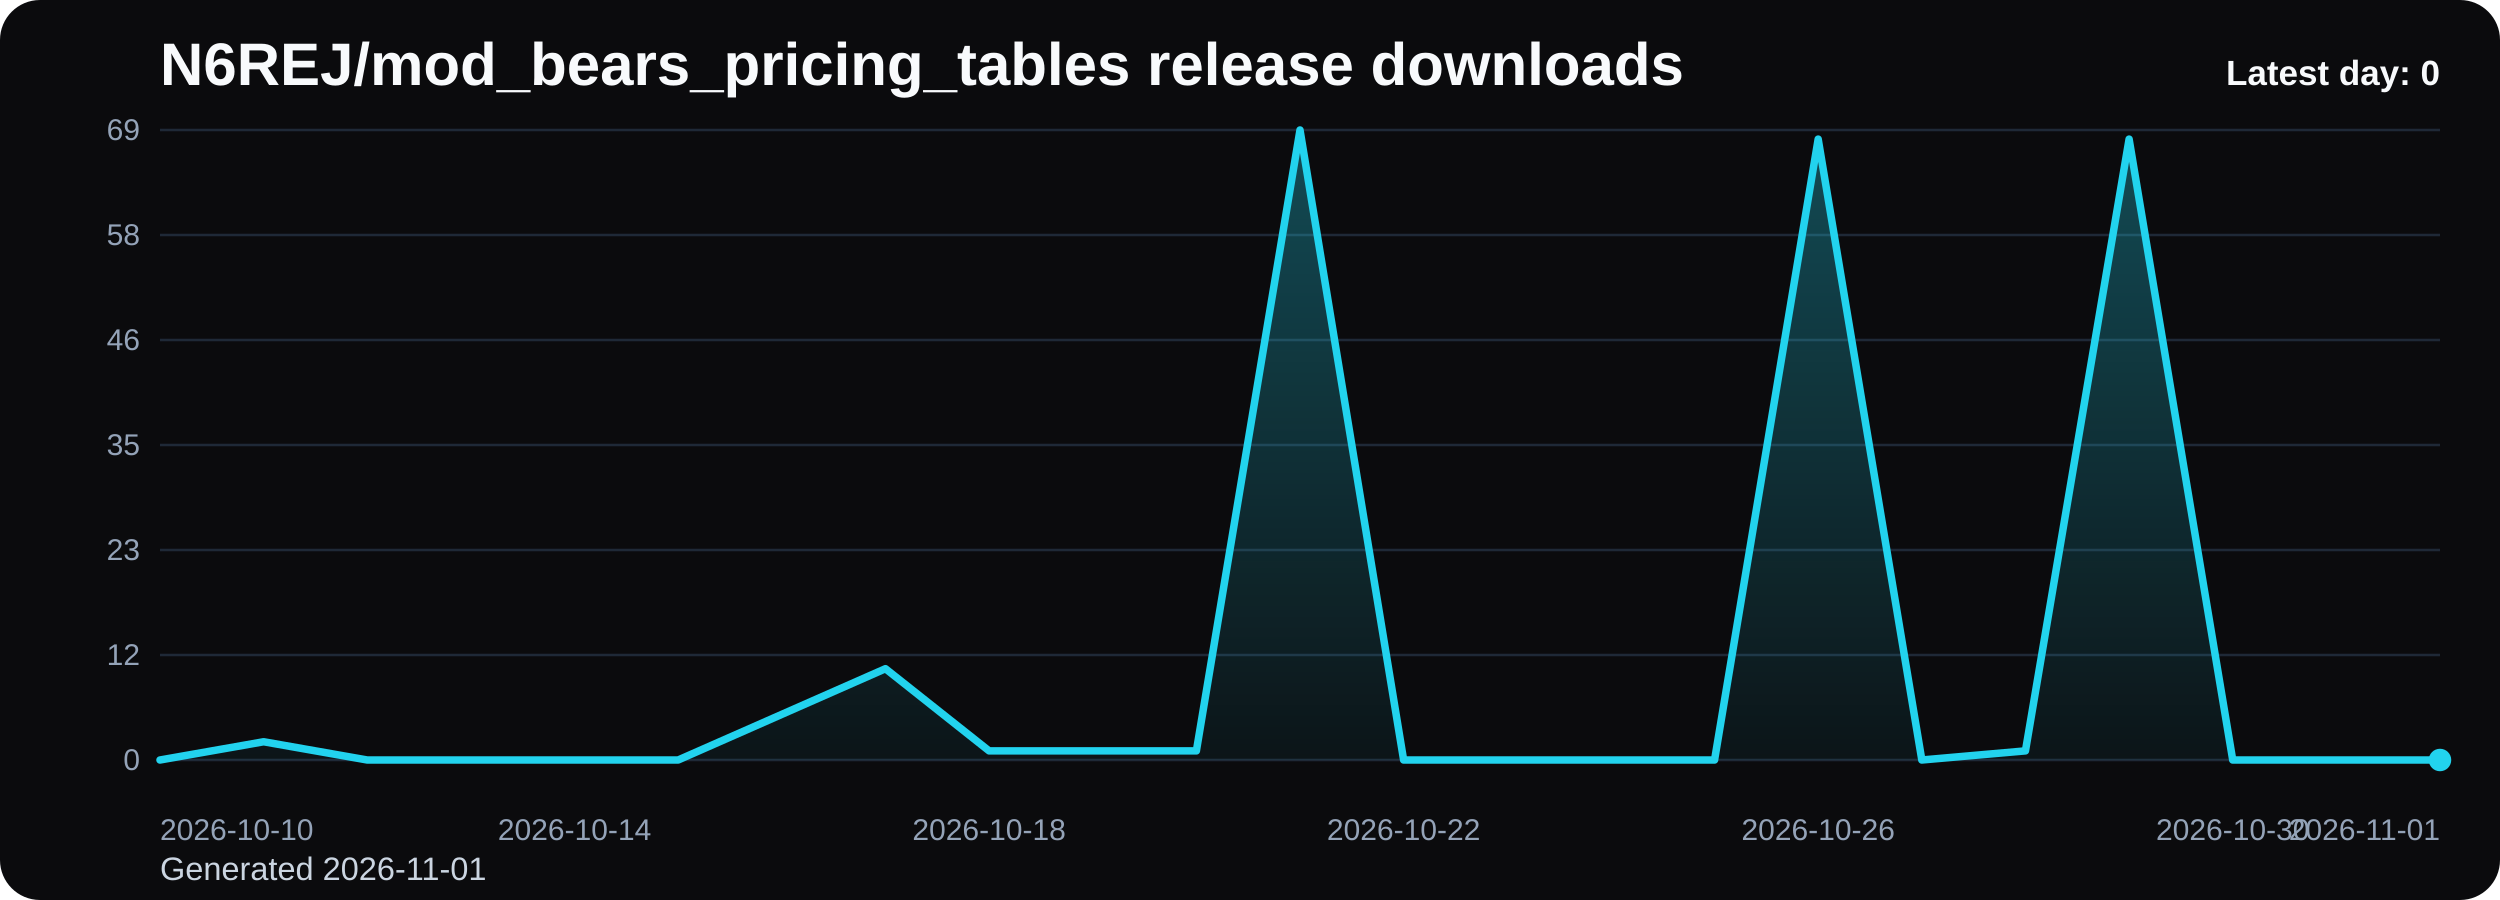
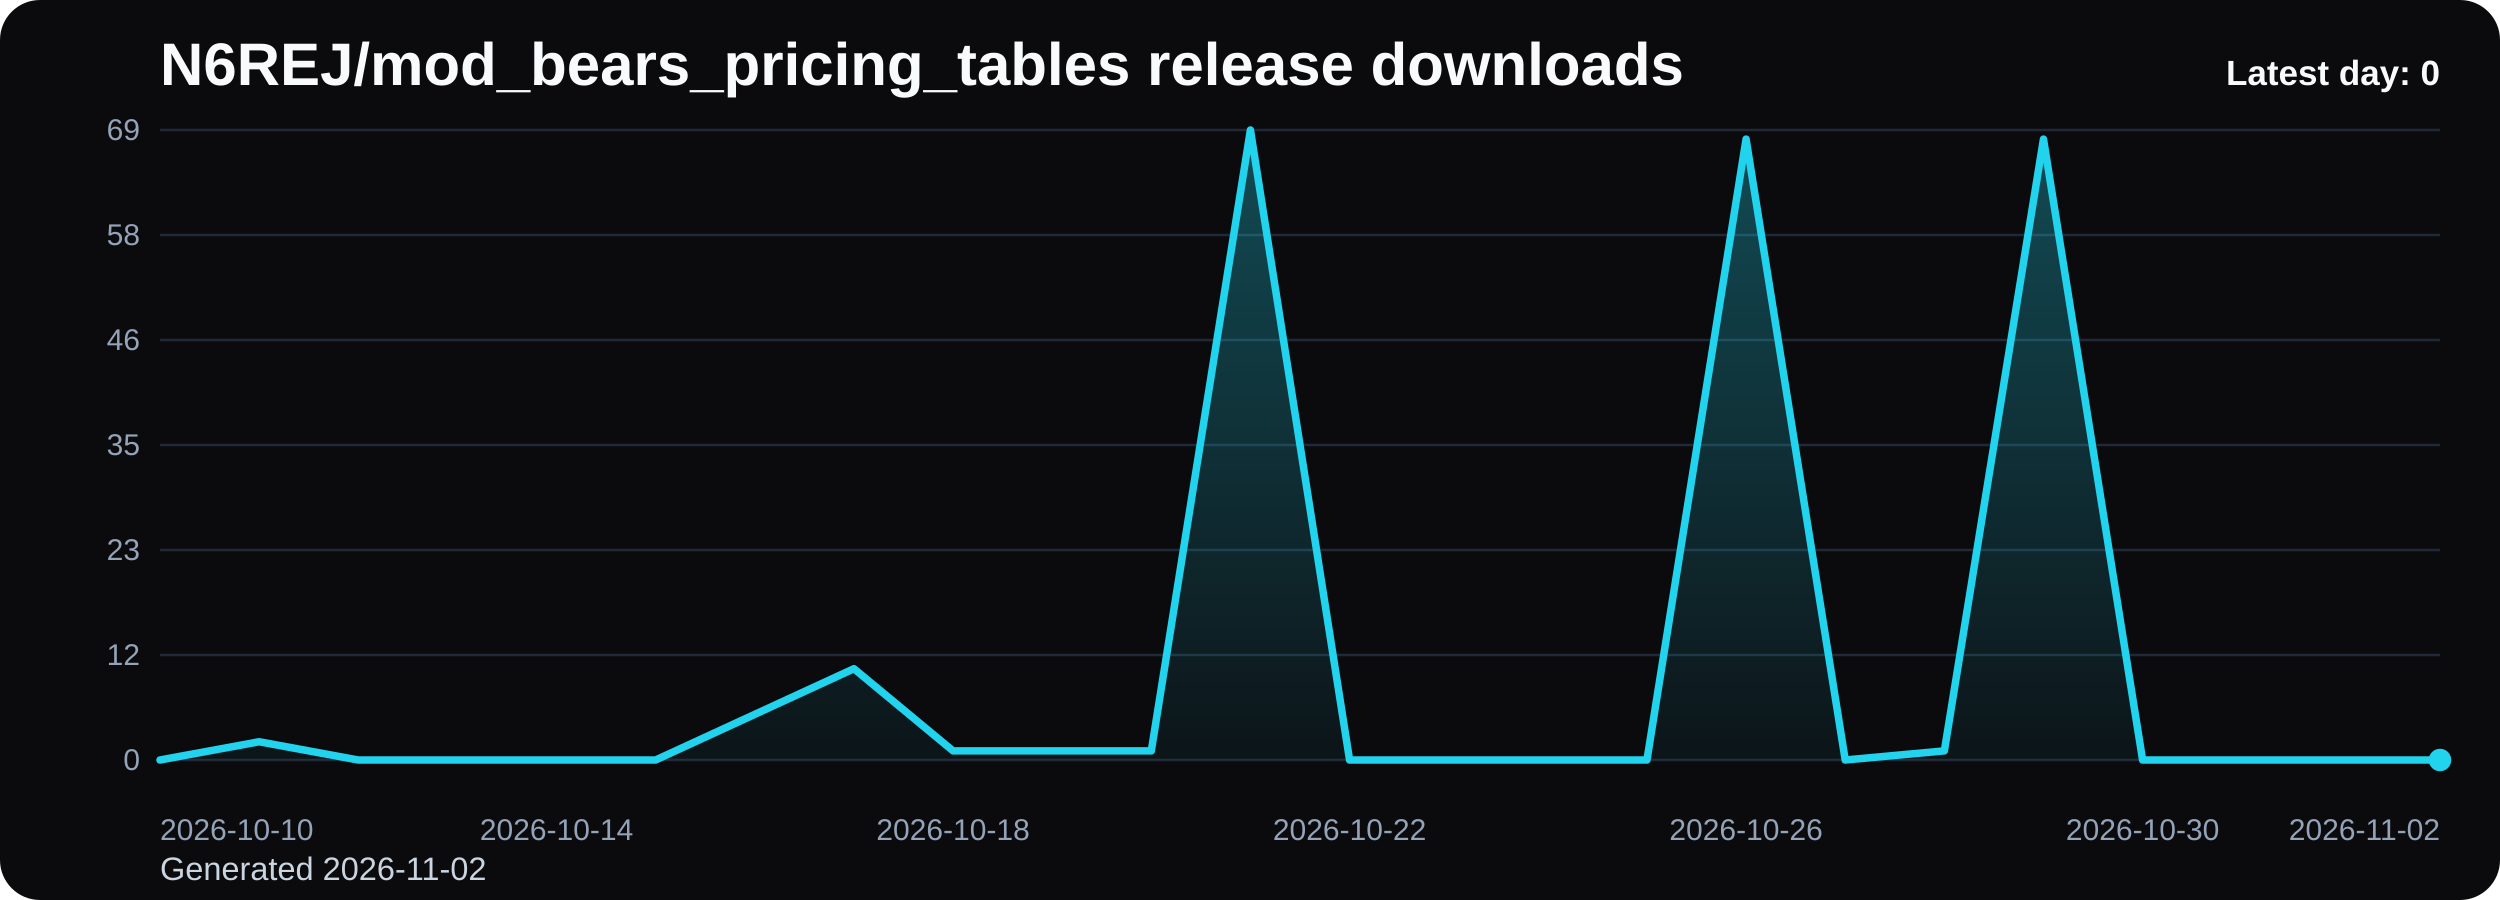
<svg xmlns="http://www.w3.org/2000/svg" viewBox="0 0 1000 360" role="img" aria-label="N6REJ/mod_bears_pricing_tables release downloads chart">
  <defs>
    <linearGradient id="fill-daily-black" x1="0" y1="0" x2="0" y2="1">
      <stop offset="0%" stop-color="#22d3ee" stop-opacity="0.32" />
      <stop offset="100%" stop-color="#22d3ee" stop-opacity="0.05" />
    </linearGradient>
    <style>
      .bg { fill: #0b0b0d; }
      .title { font: 700 24px Arial, sans-serif; fill: #f8fafc; }
      .sub { font: 400 13px Arial, sans-serif; fill: #cbd5e1; }
      .grid { stroke: #1f2937; stroke-width: 1; }
      .axis { font: 400 12px Arial, sans-serif; fill: #94a3b8; }
      .line { fill: none; stroke: #22d3ee; stroke-width: 3; stroke-linecap: round; stroke-linejoin: round; }
      .dot { fill: #22d3ee; }
      .value { font: 600 11px Arial, sans-serif; fill: #cbd5e1; }
      .latest { font: 700 14px Arial, sans-serif; fill: #f8fafc; }
    </style>
  </defs>
  <rect class="bg" x="0" y="0" width="1000" height="360" rx="16" />
  <text class="title" x="64" y="34">N6REJ/mod_bears_pricing_tables release downloads</text>
-   <text class="sub" x="64" y="352">Generated 2026-11-01</text>
+   <text class="sub" x="64" y="352">Generated 2026-11-02</text>
  <line x1="64" y1="52.00" x2="976" y2="52.00" class="grid" />
  <text x="56" y="56.00" text-anchor="end" class="axis">69</text>
  <line x1="64" y1="94.00" x2="976" y2="94.00" class="grid" />
  <text x="56" y="98.00" text-anchor="end" class="axis">58</text>
  <line x1="64" y1="136.00" x2="976" y2="136.00" class="grid" />
  <text x="56" y="140.00" text-anchor="end" class="axis">46</text>
  <line x1="64" y1="178.00" x2="976" y2="178.00" class="grid" />
  <text x="56" y="182.00" text-anchor="end" class="axis">35</text>
  <line x1="64" y1="220.00" x2="976" y2="220.00" class="grid" />
  <text x="56" y="224.00" text-anchor="end" class="axis">23</text>
  <line x1="64" y1="262.00" x2="976" y2="262.00" class="grid" />
  <text x="56" y="266.00" text-anchor="end" class="axis">12</text>
  <line x1="64" y1="304.00" x2="976" y2="304.00" class="grid" />
  <text x="56" y="308.00" text-anchor="end" class="axis">0</text>
-   <path d="M 64.00 304 L 64.00 304.00 L 105.45 296.70 L 146.91 304.00 L 188.36 304.00 L 229.82 304.00 L 271.27 304.00 L 312.73 285.74 L 354.18 267.48 L 395.64 300.35 L 437.09 300.35 L 478.55 300.35 L 520.00 52.00 L 561.45 304.00 L 602.91 304.00 L 644.36 304.00 L 685.82 304.00 L 727.27 55.65 L 768.73 304.00 L 810.18 300.35 L 851.64 55.65 L 893.09 304.00 L 934.55 304.00 L 976.00 304.00 L 976.00 304 Z" fill="url(#fill-daily-black)" />
-   <polyline class="line" points="64.00,304.00 105.45,296.70 146.91,304.00 188.36,304.00 229.82,304.00 271.27,304.00 312.73,285.74 354.18,267.48 395.64,300.35 437.09,300.35 478.55,300.35 520.00,52.00 561.45,304.00 602.91,304.00 644.36,304.00 685.82,304.00 727.27,55.65 768.73,304.00 810.18,300.35 851.64,55.65 893.09,304.00 934.55,304.00 976.00,304.00" />
+   <path d="M 64.00 304 L 64.00 304.00 L 103.65 296.70 L 143.30 304.00 L 182.96 304.00 L 222.61 304.00 L 262.26 304.00 L 301.91 285.74 L 341.57 267.48 L 381.22 300.35 L 420.87 300.35 L 460.52 300.35 L 500.17 52.00 L 539.83 304.00 L 579.48 304.00 L 619.13 304.00 L 658.78 304.00 L 698.43 55.65 L 738.09 304.00 L 777.74 300.35 L 817.39 55.65 L 857.04 304.00 L 896.70 304.00 L 936.35 304.00 L 976.00 304.00 L 976.00 304 Z" fill="url(#fill-daily-black)" />
+   <polyline class="line" points="64.00,304.00 103.65,296.70 143.30,304.00 182.96,304.00 222.61,304.00 262.26,304.00 301.91,285.74 341.57,267.48 381.22,300.35 420.87,300.35 460.52,300.35 500.17,52.00 539.83,304.00 579.48,304.00 619.13,304.00 658.78,304.00 698.43,55.65 738.09,304.00 777.74,300.35 817.39,55.65 857.04,304.00 896.70,304.00 936.35,304.00 976.00,304.00" />
  <circle class="dot" cx="976.00" cy="304.00" r="4.5" />
  <text class="axis" x="64.00" y="336" text-anchor="start">2026-10-10</text>
-   <text class="axis" x="229.82" y="336" text-anchor="middle">2026-10-14</text>
-   <text class="axis" x="395.64" y="336" text-anchor="middle">2026-10-18</text>
-   <text class="axis" x="561.45" y="336" text-anchor="middle">2026-10-22</text>
-   <text class="axis" x="727.27" y="336" text-anchor="middle">2026-10-26</text>
-   <text class="axis" x="893.09" y="336" text-anchor="middle">2026-10-30</text>
-   <text class="axis" x="976.00" y="336" text-anchor="end">2026-11-01</text>
+   <text class="axis" x="222.61" y="336" text-anchor="middle">2026-10-14</text>
+   <text class="axis" x="381.22" y="336" text-anchor="middle">2026-10-18</text>
+   <text class="axis" x="539.83" y="336" text-anchor="middle">2026-10-22</text>
+   <text class="axis" x="698.43" y="336" text-anchor="middle">2026-10-26</text>
+   <text class="axis" x="857.04" y="336" text-anchor="middle">2026-10-30</text>
+   <text class="axis" x="976.00" y="336" text-anchor="end">2026-11-02</text>
  <text class="latest" x="976" y="34" text-anchor="end">Latest day: 0</text>
</svg>
